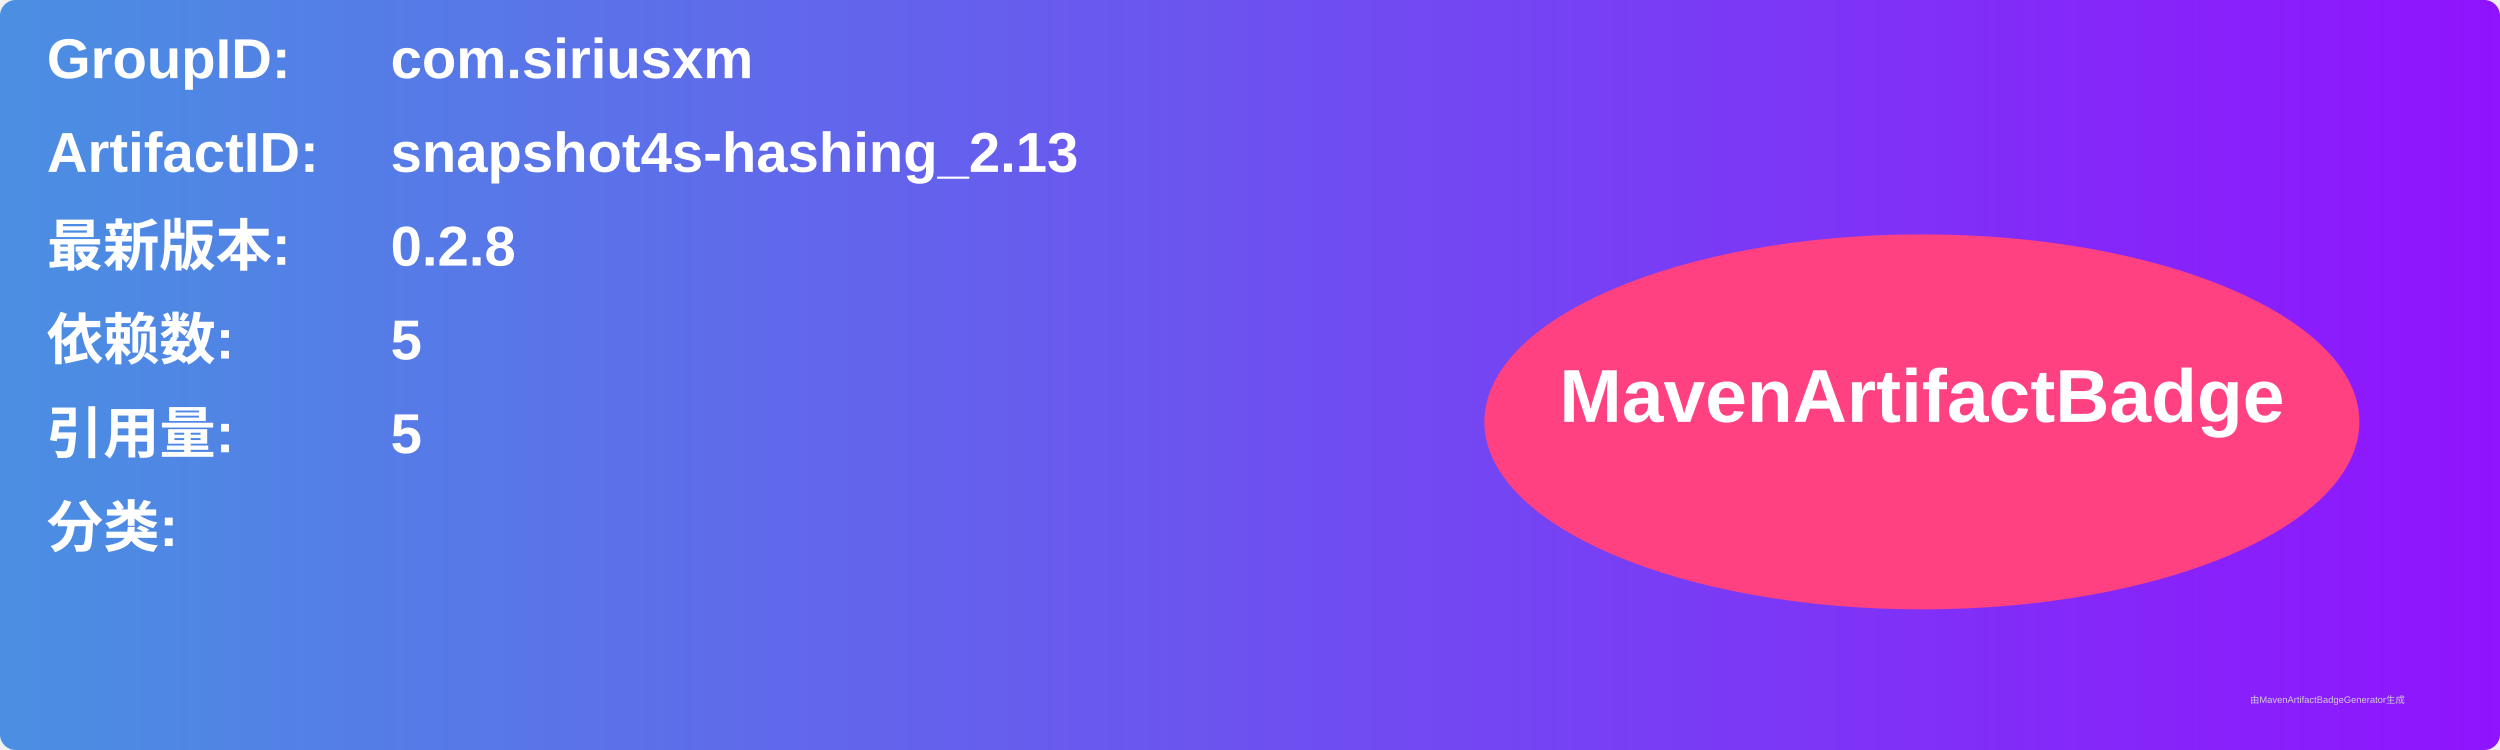
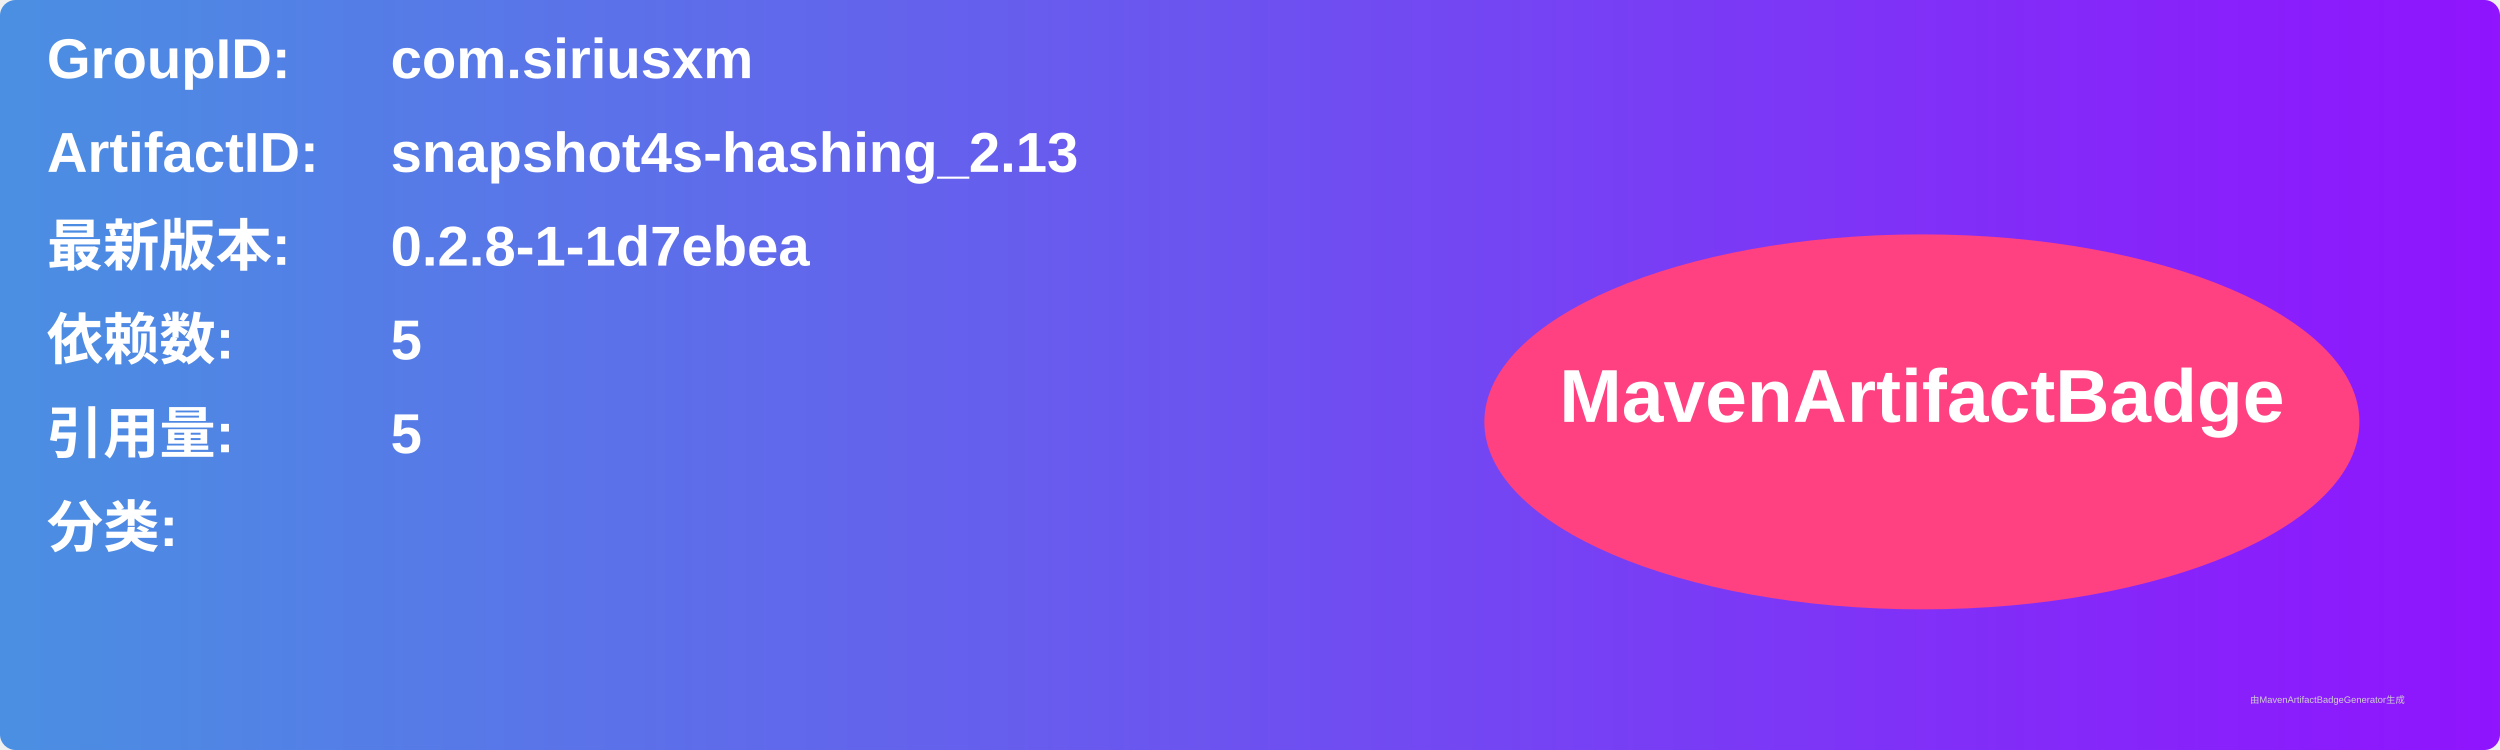
<svg xmlns="http://www.w3.org/2000/svg" width="800" height="240" viewBox="0 0 800 240">
  <linearGradient id="grad" x1="0%" y1="0%" x2="100%" y2="0%">
    <stop offset="0%" stop-color="#4a90e2" />
    <stop offset="100%" stop-color="#9013fe" />
  </linearGradient>
  <rect width="100%" height="100%" rx="5" ry="5" fill="url(#grad)" />
  <g transform="translate(15, 15)">
    <text x="0" y="10" font-family="Arial" font-size="18" fill="white" font-weight="bold" width="260">GroupID:</text>
    <text x="110" y="10" font-family="Arial" font-size="18" fill="white" font-weight="bold" width="460">com.siriusxm</text>
    <text x="0" y="40" font-family="Arial" font-size="18" fill="white" font-weight="bold" width="260">ArtifactID:</text>
    <text x="110" y="40" font-family="Arial" font-size="18" fill="white" font-weight="bold" width="460">snapshot4s-hashing_2.13</text>
    <text x="0" y="70" font-family="Arial" font-size="18" fill="white" font-weight="bold">最新版本:</text>
    <text x="110" y="70" font-family="Arial" font-size="18" fill="white" font-weight="bold">
-       <tspan font-weight="bold">0.2.8</tspan>
+       <tspan font-weight="bold">0.2.8-1-1d7ebea</tspan>
    </text>
    <text x="0" y="100" font-family="Arial" font-size="18" fill="white" font-weight="bold">依赖数: </text>
    <text x="110" y="100" font-family="Arial" font-size="18" fill="white">
      <tspan font-weight="bold">5</tspan>
    </text>
    <text x="0" y="130" font-family="Arial" font-size="18" fill="white" font-weight="bold">引用量: </text>
    <text x="110" y="130" font-family="Arial" font-size="18" fill="white">
      <tspan font-weight="bold">5</tspan>
    </text>
    <text x="0" y="160" font-family="Arial" font-size="18" fill="white" font-weight="bold">分类:</text>
    <text x="10" y="190" font-family="Arial" font-size="10" fill="white">
      <tspan font-weight="bold" />
    </text>
    <ellipse cx="600" cy="120" rx="140" ry="60" fill="#ff4081" />
    <text x="600" y="120" text-anchor="middle" font-family="Arial" font-size="24" fill="white" font-weight="bold">MavenArtifactBadge</text>
  </g>
  <text x="720" y="225" font-family="Arial" font-size="3" fill="#d0d0d0">由MavenArtifactBadgeGenerator生成</text>
</svg>
